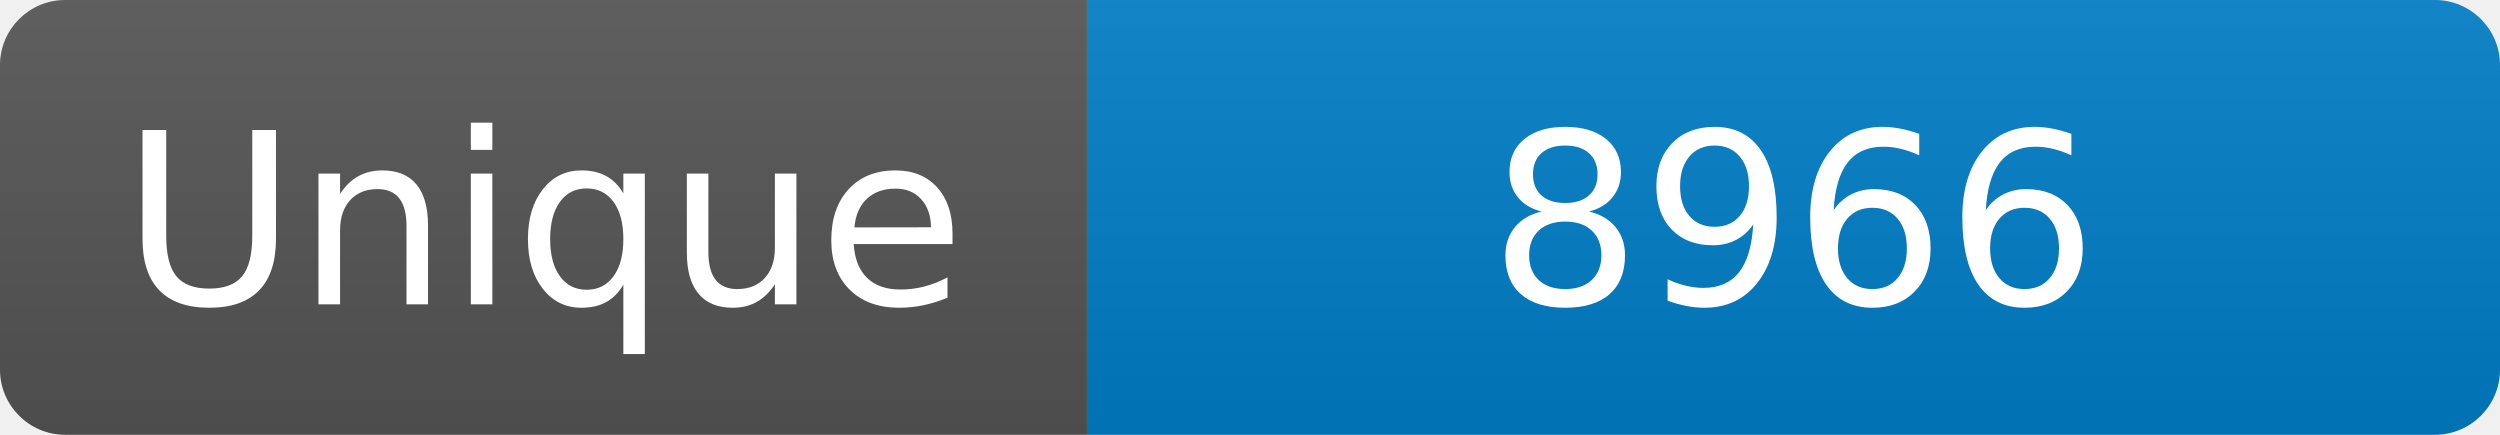
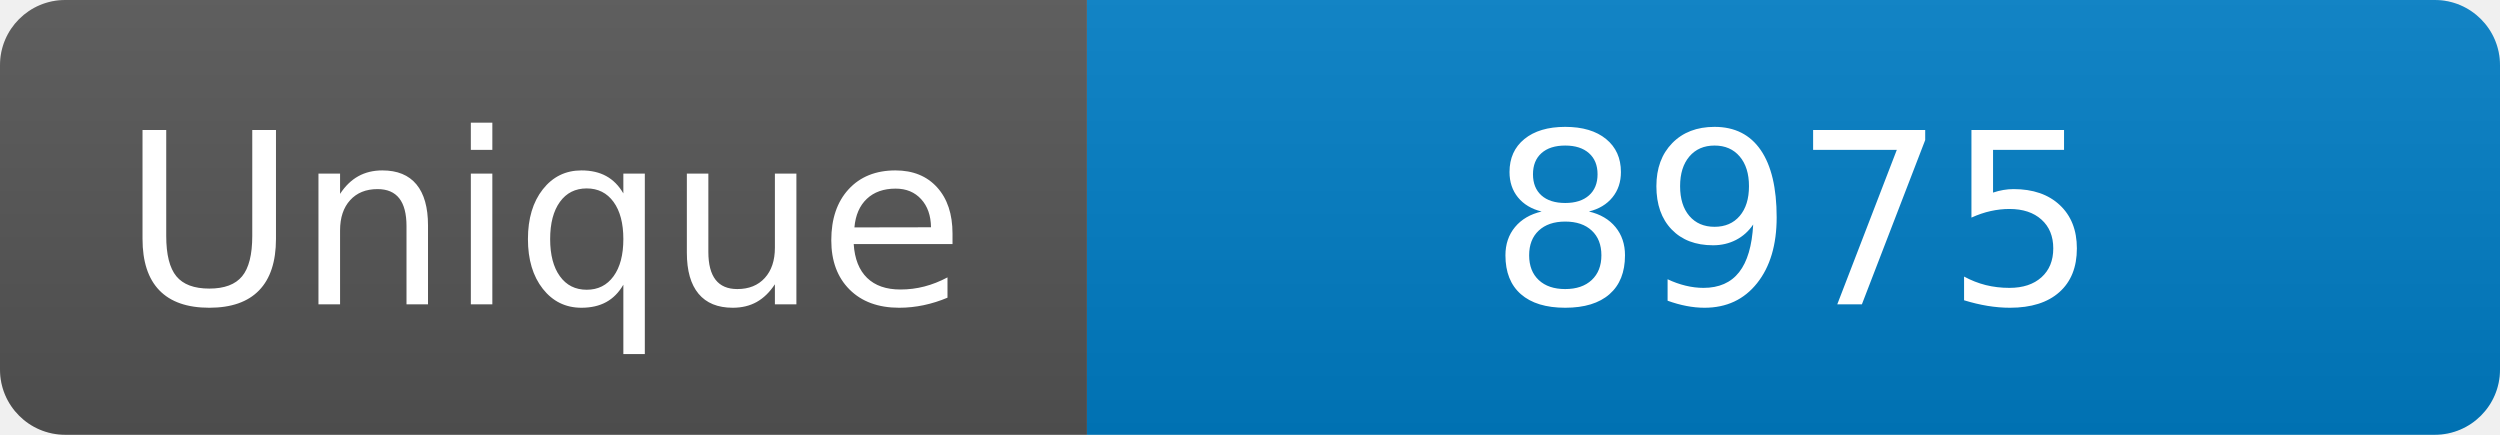
<svg xmlns="http://www.w3.org/2000/svg" width="115" height="20" role="img" aria-label="Maintained?: yes">
  <linearGradient id="s" x2="0" y2="100%">
    <stop offset="0" stop-color="#bbb" stop-opacity=".1" />
    <stop offset="1" stop-opacity=".1" />
  </linearGradient>
  <clipPath id="r">
    <rect width="115" height="20" rx="3" fill="#fff" />
  </clipPath>
  <g clip-path="url(#r)">
    <rect width="50" height="20" fill="#555" />
    <rect x="50" width="160" height="20" fill="#007ec6" />
    <rect width="115" height="20" fill="url(#s)" />
  </g>
  <g fill="#fff" text-anchor="middle" font-family="Verdana,Geneva,DejaVu Sans,sans-serif" font-size="110">
    <text x="250" y="140" transform="scale(.1)" fill="#fff">Unique</text>
-     <text x="825" y="140" transform="scale(.1)" fill="#fff">8966</text>
+     <text x="825" y="140" transform="scale(.1)" fill="#fff">8975</text>
  </g>
</svg>
